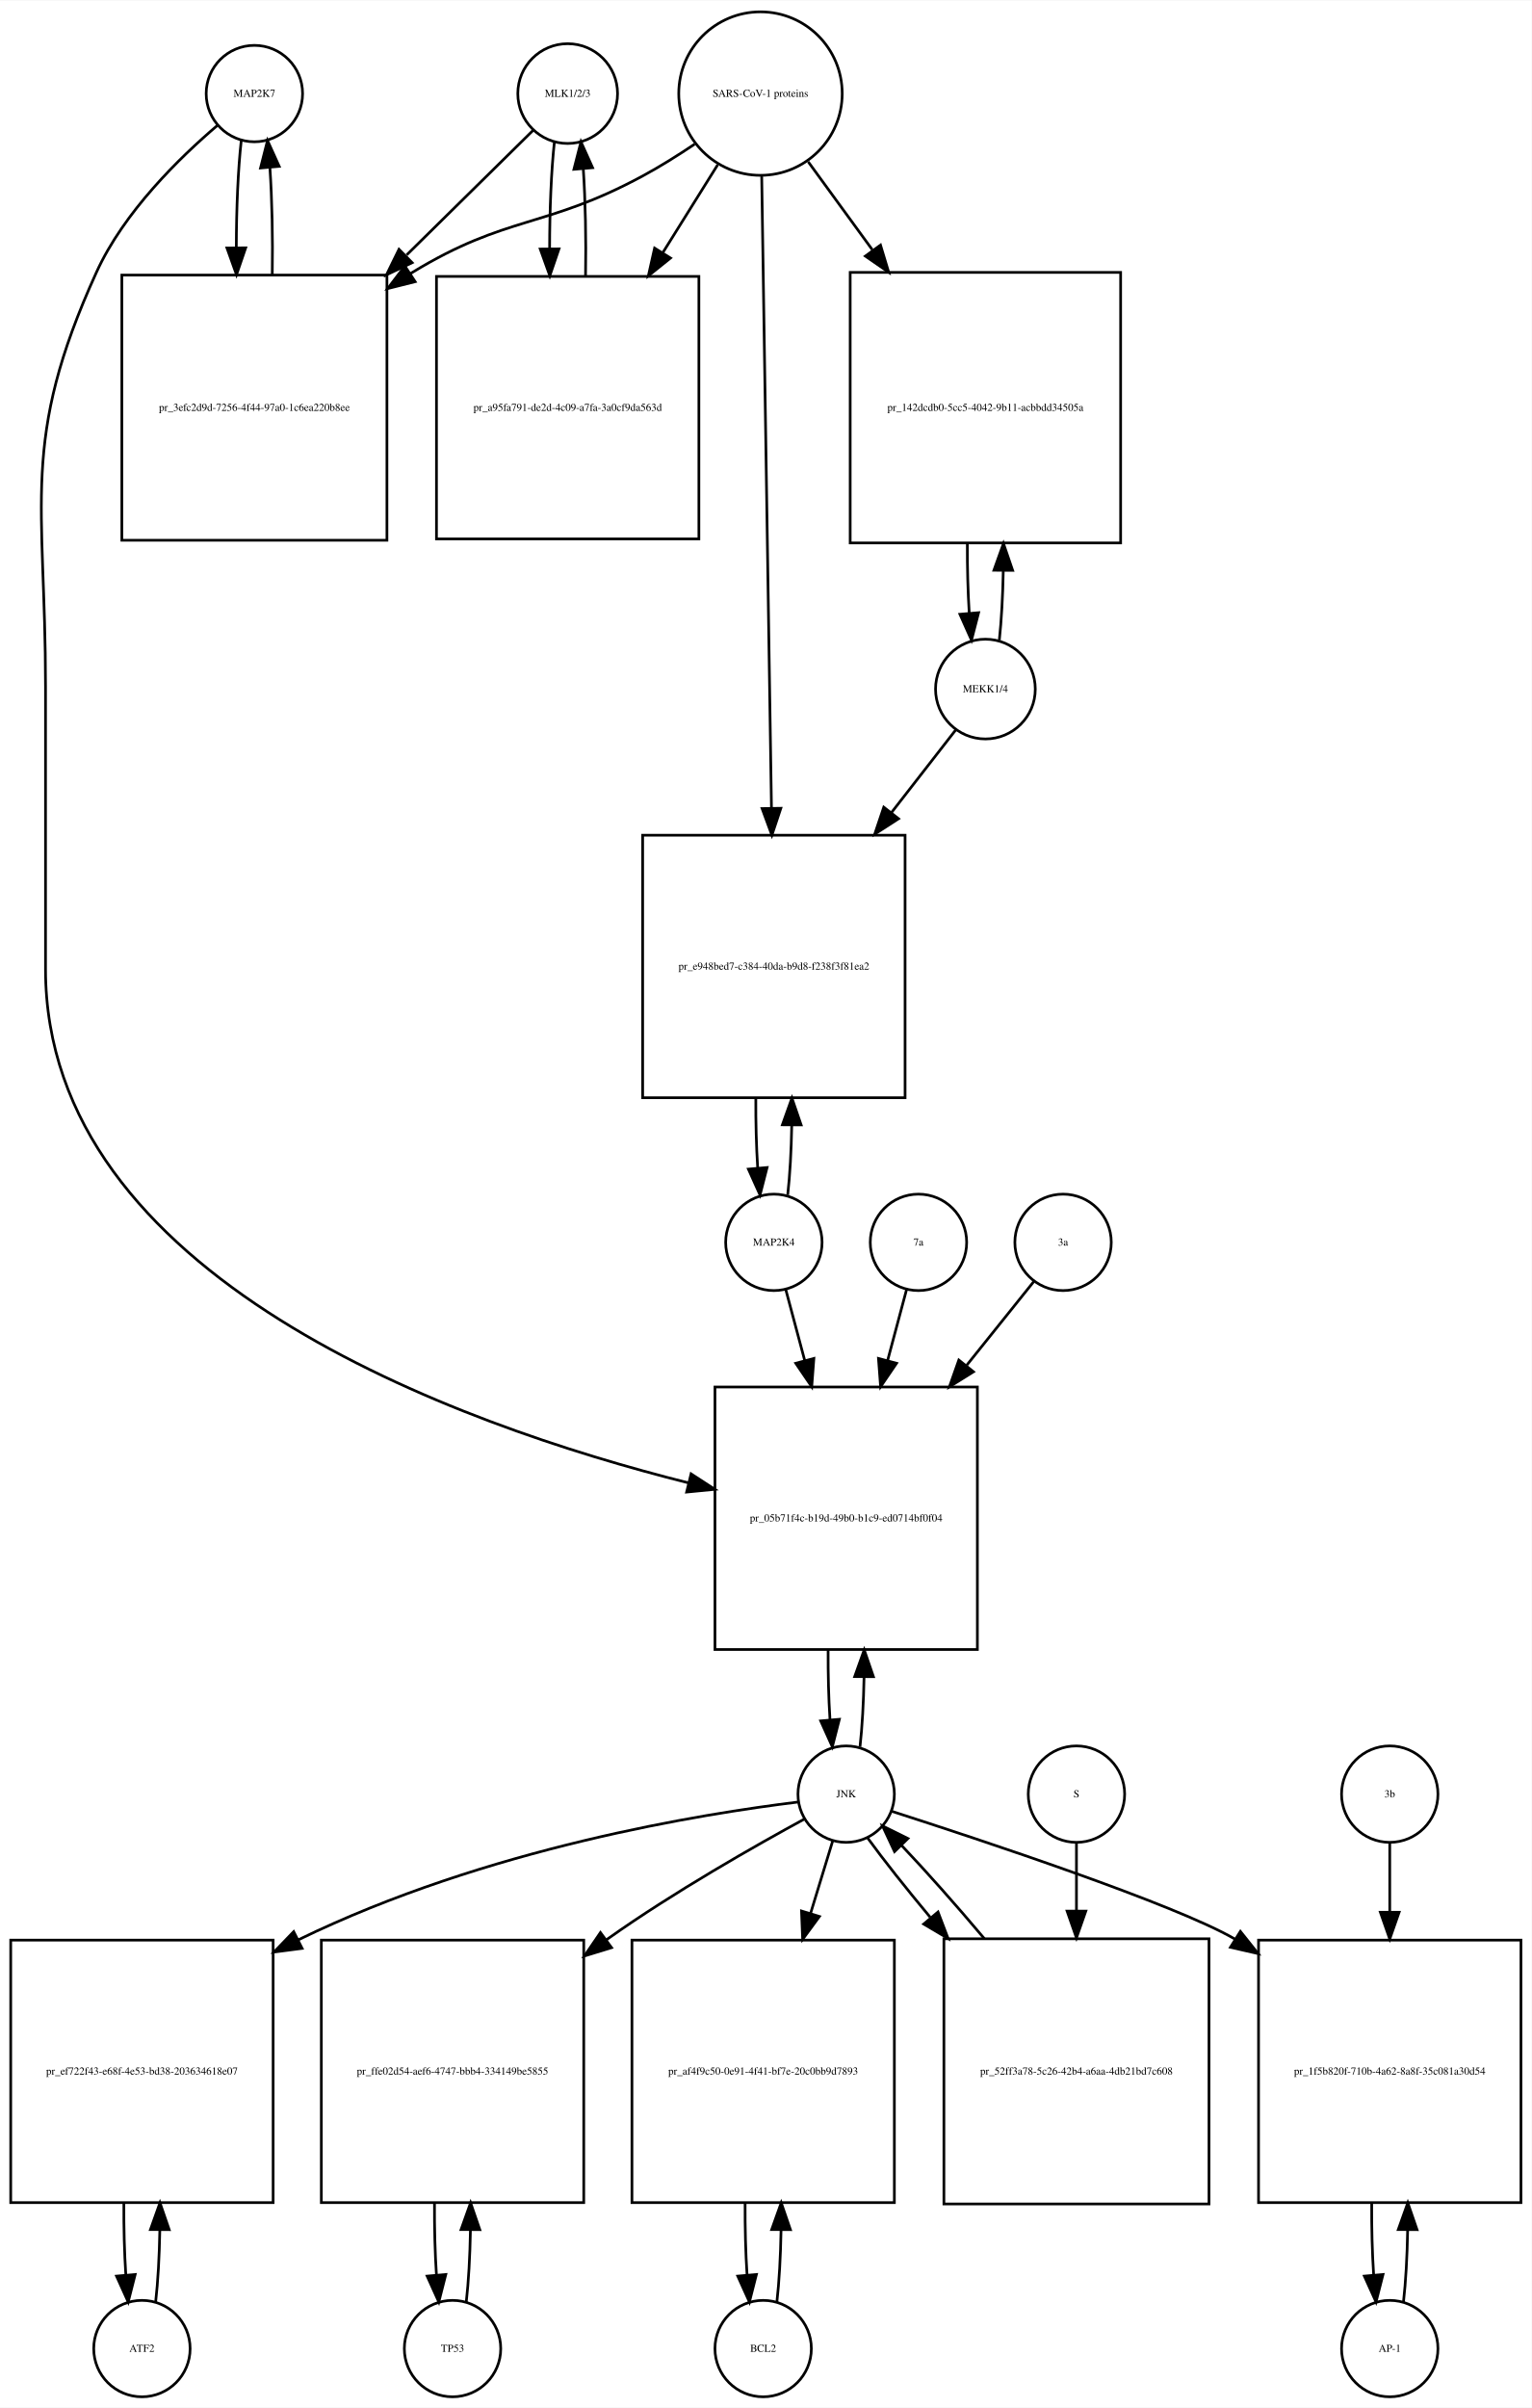
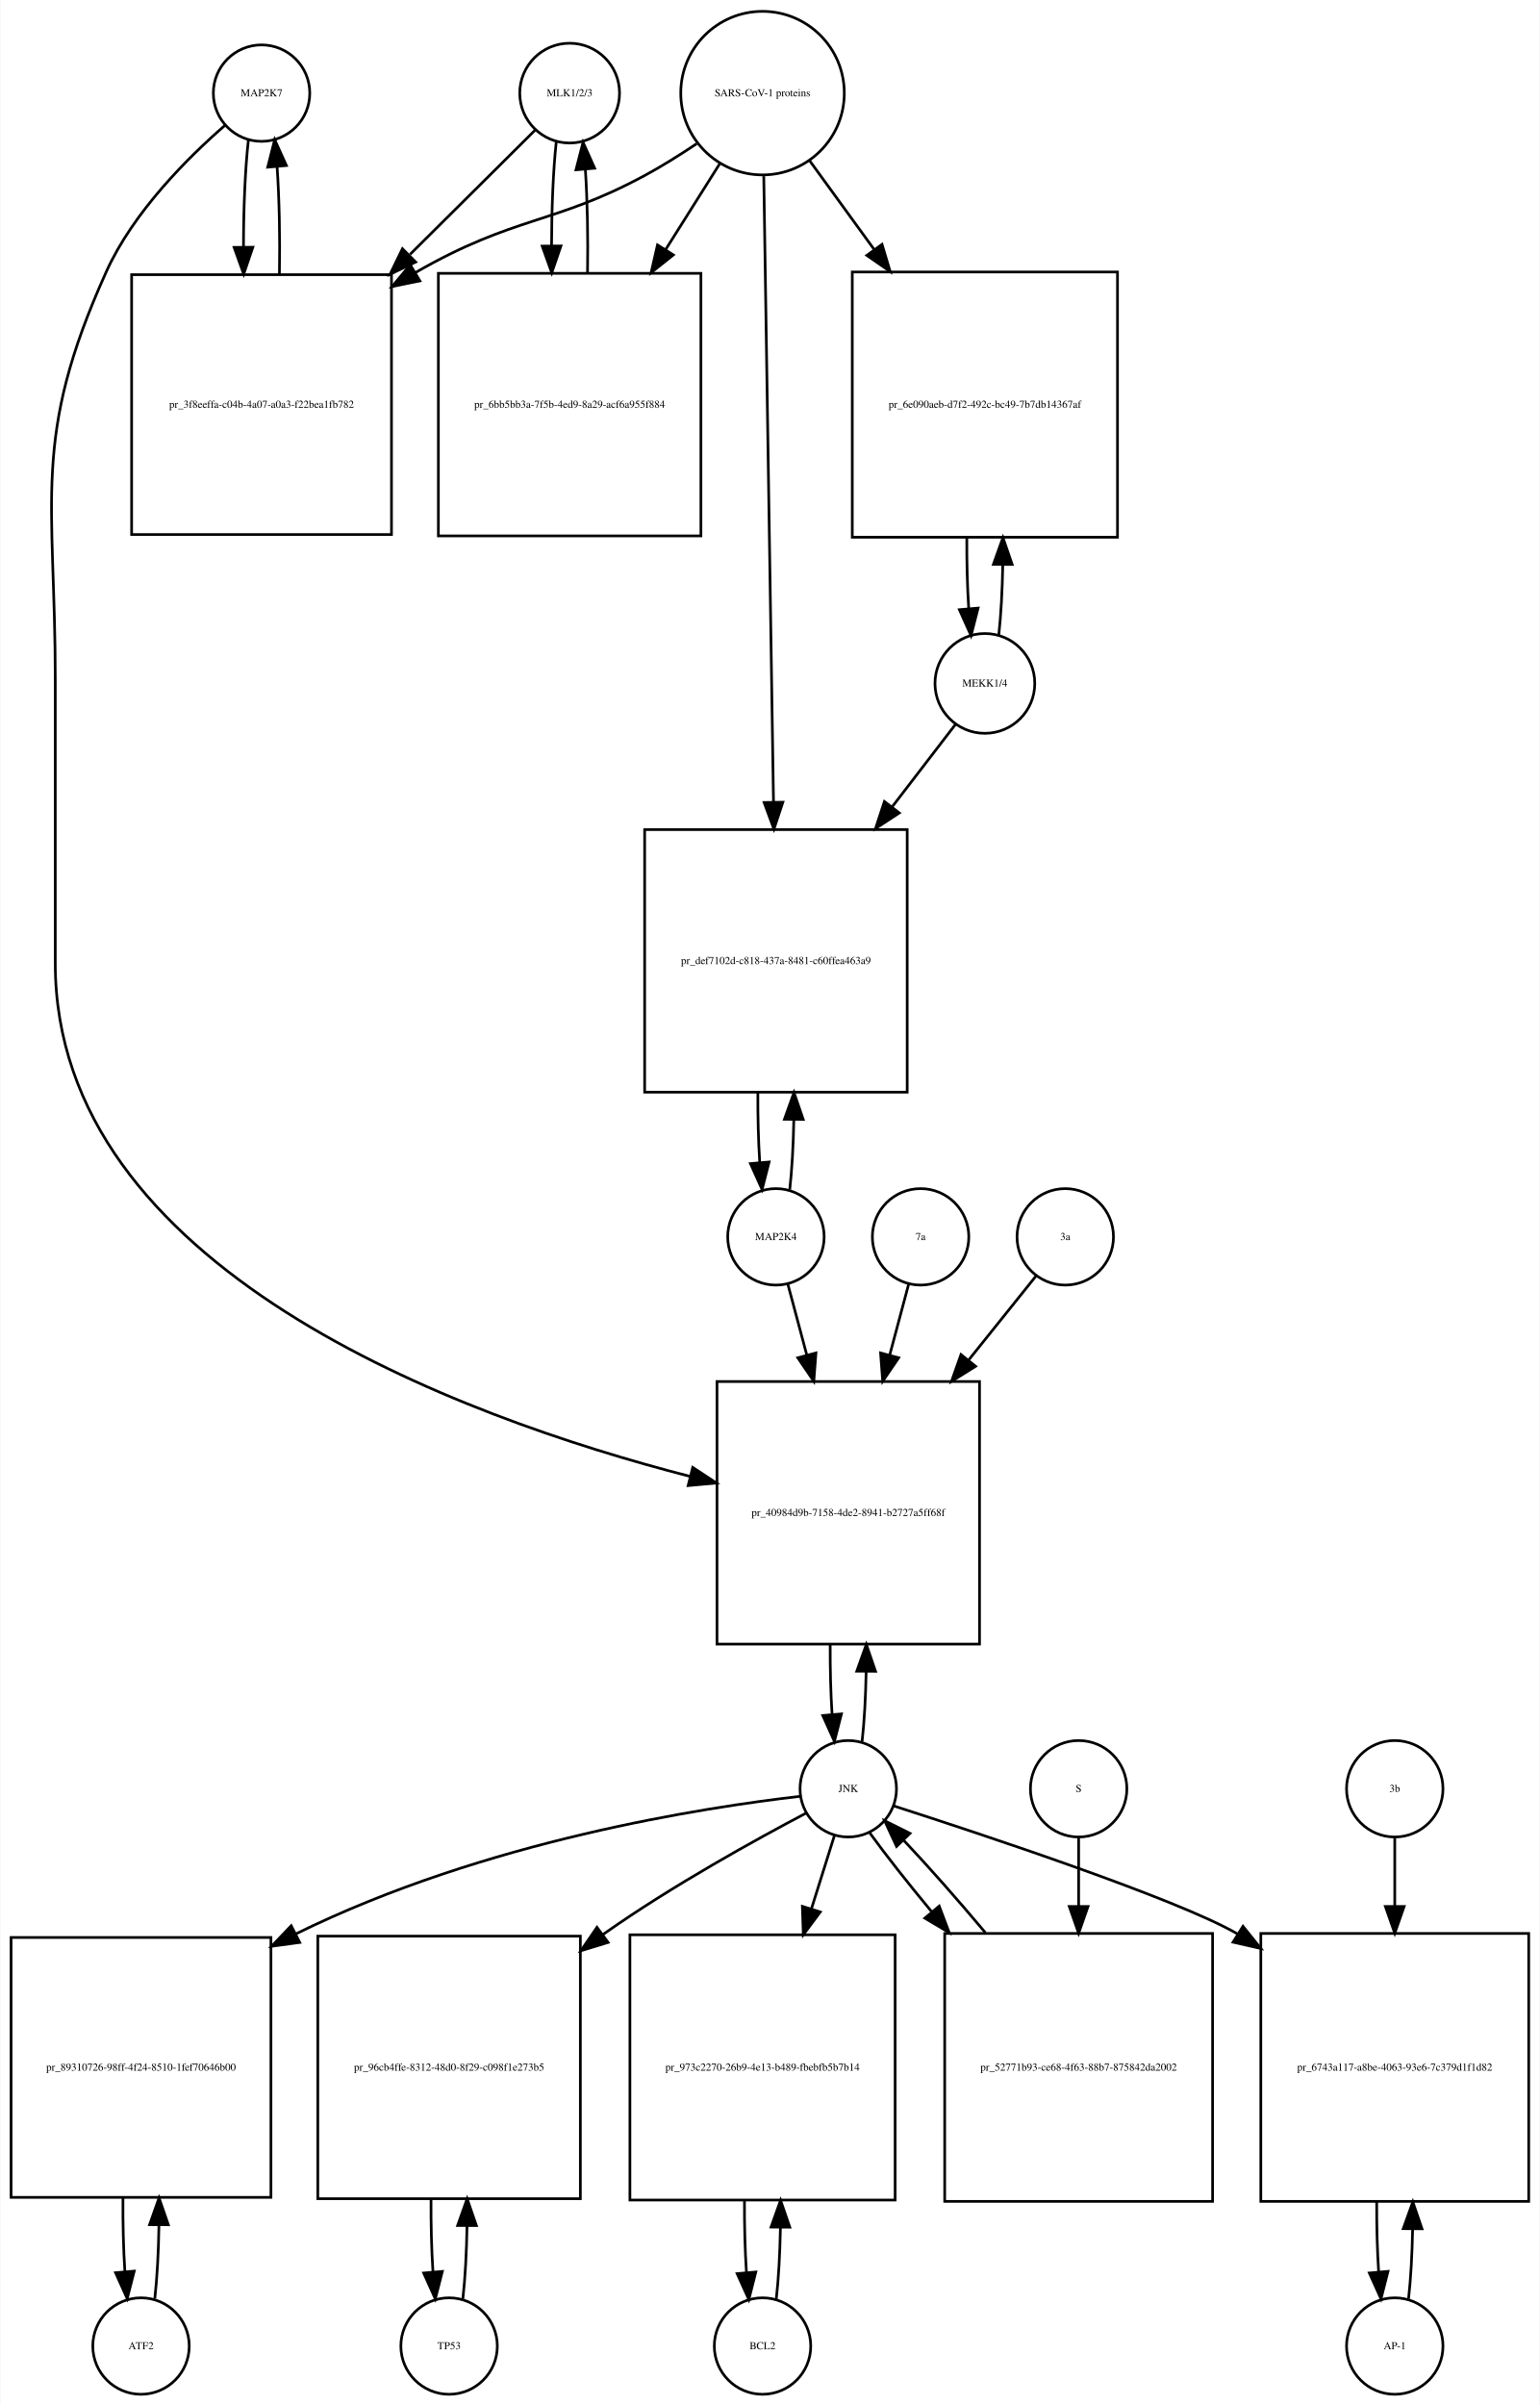
- <svg xmlns="http://www.w3.org/2000/svg" width="572pt" height="899pt" viewBox="0.00 0.00 572.00 898.64">
-   <g id="graph0" class="graph" transform="scale(1 1) rotate(0) translate(4 894.641)">
-     <polygon fill="white" stroke="none" points="-4,4 -4,-894.641 568,-894.641 568,4 -4,4" />
+ <svg xmlns="http://www.w3.org/2000/svg" width="575pt" height="898pt" viewBox="0.00 0.00 574.50 897.64">
+   <g id="graph0" class="graph" transform="scale(1 1) rotate(0) translate(4 893.641)">
+     <polygon fill="white" stroke="none" points="-4,4 -4,-893.641 570.5,-893.641 570.5,4 -4,4" />
    <g id="node1" class="node">
-       <ellipse fill="none" stroke="black" cx="91" cy="-859.882" rx="18" ry="18" />
-       <text text-anchor="middle" x="91" y="-858.682" font-family="Times,serif" font-size="4.00">MAP2K7</text>
+       <ellipse fill="none" stroke="black" cx="93.5" cy="-858.882" rx="18" ry="18" />
+       <text text-anchor="middle" x="93.5" y="-857.682" font-family="Times,serif" font-size="4.00">MAP2K7</text>
    </g>
    <g id="node2" class="node">
-       <polygon fill="none" stroke="black" points="140.5,-792.123 41.5,-792.123 41.5,-693.123 140.5,-693.123 140.5,-792.123" />
-       <text text-anchor="middle" x="91" y="-741.423" font-family="Times,serif" font-size="4.00">pr_3efc2d9d-7256-4f44-97a0-1c6ea220b8ee</text>
+       <polygon fill="none" stroke="black" points="142,-791.123 45,-791.123 45,-694.123 142,-694.123 142,-791.123" />
+       <text text-anchor="middle" x="93.5" y="-741.423" font-family="Times,serif" font-size="4.00">pr_3f8eeffa-c04b-4a07-a0a3-f22bea1fb782</text>
    </g>
    <g id="edge1" class="edge">
-       <path fill="none" stroke="black" d="M86.099,-842.368C84.898,-831.697 84.282,-817.101 84.251,-802.405" />
-       <polygon fill="black" stroke="black" points="87.752,-802.287 84.324,-792.262 80.752,-802.237 87.752,-802.287" />
+       <path fill="none" stroke="black" d="M88.599,-841.512C87.386,-830.833 86.77,-816.189 86.751,-801.481" />
+       <polygon fill="black" stroke="black" points="90.251,-801.364 86.832,-791.336 83.252,-801.307 90.251,-801.364" />
    </g>
    <g id="node20" class="node">
-       <polygon fill="none" stroke="black" points="361,-377 263,-377 263,-279 361,-279 361,-377" />
-       <text text-anchor="middle" x="312" y="-326.8" font-family="Times,serif" font-size="4.00">pr_05b71f4c-b19d-49b0-b1c9-ed0714bf0f04</text>
+       <polygon fill="none" stroke="black" points="361.5,-378 263.5,-378 263.5,-280 361.5,-280 361.5,-378" />
+       <text text-anchor="middle" x="312.5" y="-327.8" font-family="Times,serif" font-size="4.00">pr_40984d9b-7158-4de2-8941-b2727a5ff68f</text>
    </g>
    <g id="edge2" class="edge">
-       <path fill="none" stroke="black" d="M77.138,-847.944C63.18,-836.067 42.286,-815.742 32,-793.123 3.35,-730.12 13,-707.773 13,-638.562 13,-638.562 13,-638.562 13,-533 13,-417.882 166.107,-363.057 253.198,-341.183" />
-       <polygon fill="black" stroke="black" points="254.077,-344.571 262.961,-338.799 252.416,-337.771 254.077,-344.571" />
+       <path fill="none" stroke="black" d="M79.881,-846.889C66.166,-834.968 45.631,-814.607 35.5,-792.123 7.43,-729.826 16.5,-707.89 16.5,-639.562 16.5,-639.562 16.5,-639.562 16.5,-534 16.5,-420.085 166.969,-364.907 253.344,-342.617" />
+       <polygon fill="black" stroke="black" points="254.441,-345.95 263.289,-340.122 252.738,-339.16 254.441,-345.95" />
    </g>
    <g id="edge3" class="edge">
-       <path fill="none" stroke="black" d="M97.676,-792.262C97.902,-805.962 97.608,-820.356 96.794,-832.246" />
-       <polygon fill="black" stroke="black" points="93.294,-832.099 95.901,-842.368 100.267,-832.715 93.294,-832.099" />
+       <path fill="none" stroke="black" d="M100.168,-791.336C100.409,-805.028 100.12,-819.462 99.301,-831.374" />
+       <polygon fill="black" stroke="black" points="95.799,-831.241 98.401,-841.512 102.772,-831.861 95.799,-831.241" />
    </g>
    <g id="node3" class="node">
-       <ellipse fill="none" stroke="black" cx="208" cy="-859.882" rx="18.623" ry="18.623" />
-       <text text-anchor="middle" x="208" y="-858.682" font-family="Times,serif" font-size="4.00">MLK1/2/3</text>
+       <ellipse fill="none" stroke="black" cx="208.5" cy="-858.882" rx="18.623" ry="18.623" />
+       <text text-anchor="middle" x="208.5" y="-857.682" font-family="Times,serif" font-size="4.00">MLK1/2/3</text>
    </g>
    <g id="edge4" class="edge">
-       <path fill="none" stroke="black" d="M195.032,-846.107C183.423,-834.671 165.552,-817.066 147.88,-799.656" />
-       <polygon fill="black" stroke="black" points="149.917,-796.75 140.336,-792.225 145.004,-801.737 149.917,-796.75" />
+       <path fill="none" stroke="black" d="M195.754,-845.218C184.24,-833.779 166.462,-816.116 148.94,-798.706" />
+       <polygon fill="black" stroke="black" points="151.026,-795.844 141.465,-791.279 146.092,-800.81 151.026,-795.844" />
    </g>
    <g id="node5" class="node">
-       <polygon fill="none" stroke="black" points="257,-791.623 159,-791.623 159,-693.623 257,-693.623 257,-791.623" />
-       <text text-anchor="middle" x="208" y="-741.423" font-family="Times,serif" font-size="4.00">pr_a95fa791-de2d-4c09-a7fa-3a0cf9da563d</text>
+       <polygon fill="none" stroke="black" points="257.5,-791.623 159.5,-791.623 159.5,-693.623 257.5,-693.623 257.5,-791.623" />
+       <text text-anchor="middle" x="208.5" y="-741.423" font-family="Times,serif" font-size="4.00">pr_6bb5bb3a-7f5b-4ed9-8a29-acf6a955f884</text>
    </g>
    <g id="edge5" class="edge">
-       <path fill="none" stroke="black" d="M203.045,-841.875C201.867,-831.14 201.269,-816.578 201.25,-801.956" />
-       <polygon fill="black" stroke="black" points="204.751,-801.897 201.33,-791.869 197.751,-801.841 204.751,-801.897" />
+       <path fill="none" stroke="black" d="M203.491,-840.529C202.364,-830.08 201.785,-816.106 201.751,-802.03" />
+       <polygon fill="black" stroke="black" points="205.253,-801.835 201.824,-791.81 198.253,-801.785 205.253,-801.835" />
    </g>
    <g id="node4" class="node">
-       <ellipse fill="none" stroke="black" cx="280" cy="-859.882" rx="30.52" ry="30.52" />
-       <text text-anchor="middle" x="280" y="-858.682" font-family="Times,serif" font-size="4.00">SARS-CoV-1 proteins</text>
+       <ellipse fill="none" stroke="black" cx="280.5" cy="-858.882" rx="30.52" ry="30.52" />
+       <text text-anchor="middle" x="280.5" y="-857.682" font-family="Times,serif" font-size="4.00">SARS-CoV-1 proteins</text>
    </g>
    <g id="edge6" class="edge">
-       <path fill="none" stroke="black" d="M255.408,-841C249.221,-836.853 242.49,-832.631 236,-829.123 199.549,-809.419 185.385,-814.684 150,-793.123 149.711,-792.947 149.422,-792.77 149.133,-792.591" />
-       <polygon fill="black" stroke="black" points="151.045,-789.659 140.769,-787.078 147.192,-795.504 151.045,-789.659" />
+       <path fill="none" stroke="black" d="M255.908,-840C249.721,-835.853 242.99,-831.631 236.5,-828.123 202.612,-809.805 187.922,-813.173 150.992,-791.935" />
+       <polygon fill="black" stroke="black" points="152.591,-788.812 142.214,-786.674 148.992,-794.816 152.591,-788.812" />
    </g>
    <g id="edge7" class="edge">
-       <path fill="none" stroke="black" d="M264.021,-833.303C257.946,-823.578 250.757,-812.069 243.589,-800.594" />
-       <polygon fill="black" stroke="black" points="246.397,-798.483 238.13,-791.856 240.46,-802.192 246.397,-798.483" />
+       <path fill="none" stroke="black" d="M264.521,-832.524C258.512,-822.989 251.413,-811.723 244.322,-800.471" />
+       <polygon fill="black" stroke="black" points="247.213,-798.493 238.92,-791.898 241.291,-802.224 247.213,-798.493" />
    </g>
    <g id="node17" class="node">
-       <polygon fill="none" stroke="black" points="414.5,-793.123 313.5,-793.123 313.5,-692.123 414.5,-692.123 414.5,-793.123" />
-       <text text-anchor="middle" x="364" y="-741.423" font-family="Times,serif" font-size="4.00">pr_142dcdb0-5cc5-4042-9b11-acbbdd34505a</text>
+       <polygon fill="none" stroke="black" points="413,-792.123 314,-792.123 314,-693.123 413,-693.123 413,-792.123" />
+       <text text-anchor="middle" x="363.5" y="-741.423" font-family="Times,serif" font-size="4.00">pr_6e090aeb-d7f2-492c-bc49-7b7db14367af</text>
    </g>
    <g id="edge8" class="edge">
-       <path fill="none" stroke="black" d="M297.814,-834.439C304.867,-824.761 313.301,-813.189 321.748,-801.599" />
-       <polygon fill="black" stroke="black" points="324.82,-803.326 327.881,-793.183 319.163,-799.203 324.82,-803.326" />
+       <path fill="none" stroke="black" d="M298.102,-833.651C305.216,-823.857 313.752,-812.108 322.272,-800.379" />
+       <polygon fill="black" stroke="black" points="325.105,-802.434 328.15,-792.286 319.441,-798.32 325.105,-802.434" />
    </g>
    <g id="node19" class="node">
-       <polygon fill="none" stroke="black" points="334,-583 236,-583 236,-485 334,-485 334,-583" />
-       <text text-anchor="middle" x="285" y="-532.8" font-family="Times,serif" font-size="4.00">pr_e948bed7-c384-40da-b9d8-f238f3f81ea2</text>
+       <polygon fill="none" stroke="black" points="334.5,-584 236.5,-584 236.5,-486 334.5,-486 334.5,-584" />
+       <text text-anchor="middle" x="285.5" y="-533.8" font-family="Times,serif" font-size="4.00">pr_def7102d-c818-437a-8481-c60ffea463a9</text>
    </g>
    <g id="edge9" class="edge">
-       <path fill="none" stroke="black" d="M280.461,-828.993C281.287,-775.518 283.03,-662.603 284.1,-593.319" />
-       <polygon fill="black" stroke="black" points="287.604,-593.061 284.259,-583.008 280.605,-592.953 287.604,-593.061" />
+       <path fill="none" stroke="black" d="M280.966,-827.889C281.791,-774.745 283.524,-663.18 284.593,-594.41" />
+       <polygon fill="black" stroke="black" points="288.096,-594.225 284.752,-584.171 281.097,-594.116 288.096,-594.225" />
    </g>
    <g id="edge10" class="edge">
-       <path fill="none" stroke="black" d="M214.67,-791.869C214.904,-805.485 214.624,-819.819 213.83,-831.72" />
-       <polygon fill="black" stroke="black" points="210.326,-831.612 212.955,-841.875 217.3,-832.213 210.326,-831.612" />
+       <path fill="none" stroke="black" d="M215.176,-791.81C215.395,-804.924 215.129,-818.683 214.378,-830.23" />
+       <polygon fill="black" stroke="black" points="210.862,-830.27 213.509,-840.529 217.837,-830.858 210.862,-830.27" />
    </g>
    <g id="node6" class="node">
-       <ellipse fill="none" stroke="black" cx="49" cy="-18" rx="18" ry="18" />
-       <text text-anchor="middle" x="49" y="-16.8" font-family="Times,serif" font-size="4.00">ATF2</text>
+       <ellipse fill="none" stroke="black" cx="48.5" cy="-18" rx="18" ry="18" />
+       <text text-anchor="middle" x="48.5" y="-16.8" font-family="Times,serif" font-size="4.00">ATF2</text>
    </g>
    <g id="node7" class="node">
-       <polygon fill="none" stroke="black" points="98,-170.5 7.10543e-15,-170.5 7.10543e-15,-72.5 98,-72.5 98,-170.5" />
-       <text text-anchor="middle" x="49" y="-120.3" font-family="Times,serif" font-size="4.00">pr_ef722f43-e68f-4e53-bd38-203634618e07</text>
+       <polygon fill="none" stroke="black" points="97,-170.5 7.10543e-15,-170.5 7.10543e-15,-73.5 97,-73.5 97,-170.5" />
+       <text text-anchor="middle" x="48.5" y="-120.8" font-family="Times,serif" font-size="4.00">pr_89310726-98ff-4f24-8510-1fef70646b00</text>
    </g>
    <g id="edge11" class="edge">
-       <path fill="none" stroke="black" d="M54.126,-35.405C54.987,-42.923 55.506,-52.335 55.682,-62.135" />
-       <polygon fill="black" stroke="black" points="52.184,-62.446 55.742,-72.425 59.184,-62.405 52.184,-62.446" />
+       <path fill="none" stroke="black" d="M53.651,-35.709C54.521,-43.44 55.036,-53.128 55.196,-63.176" />
+       <polygon fill="black" stroke="black" points="51.696,-63.3 55.237,-73.285 58.696,-63.271 51.696,-63.3" />
    </g>
    <g id="edge12" class="edge">
-       <path fill="none" stroke="black" d="M42.258,-72.425C42.2,-63.162 42.443,-53.78 42.987,-45.517" />
-       <polygon fill="black" stroke="black" points="46.486,-45.672 43.874,-35.405 39.513,-45.06 46.486,-45.672" />
+       <path fill="none" stroke="black" d="M41.763,-73.285C41.691,-63.806 41.931,-54.176 42.483,-45.71" />
+       <polygon fill="black" stroke="black" points="45.973,-45.974 43.349,-35.709 38.999,-45.37 45.973,-45.974" />
    </g>
    <g id="node8" class="node">
-       <ellipse fill="none" stroke="black" cx="312" cy="-225" rx="18" ry="18" />
-       <text text-anchor="middle" x="312" y="-223.8" font-family="Times,serif" font-size="4.00">JNK</text>
+       <ellipse fill="none" stroke="black" cx="312.5" cy="-226" rx="18" ry="18" />
+       <text text-anchor="middle" x="312.5" y="-224.8" font-family="Times,serif" font-size="4.00">JNK</text>
    </g>
    <g id="edge13" class="edge">
-       <path fill="none" stroke="black" d="M294.056,-222.058C258.718,-217.692 178.065,-205.031 107.336,-170.58" />
-       <polygon fill="black" stroke="black" points="108.825,-167.411 98.319,-166.039 105.676,-173.663 108.825,-167.411" />
+       <path fill="none" stroke="black" d="M294.628,-223.201C259.032,-219.062 177.227,-206.753 106.286,-171.829" />
+       <polygon fill="black" stroke="black" points="107.747,-168.645 97.248,-167.223 104.568,-174.882 107.747,-168.645" />
    </g>
    <g id="node10" class="node">
-       <polygon fill="none" stroke="black" points="214,-170.5 116,-170.5 116,-72.5 214,-72.5 214,-170.5" />
-       <text text-anchor="middle" x="165" y="-120.3" font-family="Times,serif" font-size="4.00">pr_ffe02d54-aef6-4747-bbb4-334149be5855</text>
+       <polygon fill="none" stroke="black" points="212.5,-171 114.5,-171 114.5,-73 212.5,-73 212.5,-171" />
+       <text text-anchor="middle" x="163.5" y="-120.8" font-family="Times,serif" font-size="4.00">pr_96cb4ffe-8312-48d0-8f29-c098f1e273b5</text>
    </g>
    <g id="edge14" class="edge">
-       <path fill="none" stroke="black" d="M296.417,-215.712C278.273,-205.839 247.646,-188.475 223,-171 222.819,-170.872 222.638,-170.743 222.458,-170.614" />
-       <polygon fill="black" stroke="black" points="224.387,-167.689 214.26,-164.574 220.235,-173.324 224.387,-167.689" />
+       <path fill="none" stroke="black" d="M296.861,-216.969C278.318,-207.205 246.747,-189.813 221.5,-172 221.318,-171.872 221.136,-171.743 220.954,-171.614" />
+       <polygon fill="black" stroke="black" points="222.848,-168.662 212.719,-165.554 218.699,-174.3 222.848,-168.662" />
    </g>
    <g id="node12" class="node">
-       <polygon fill="none" stroke="black" points="330,-170.5 232,-170.5 232,-72.5 330,-72.5 330,-170.5" />
-       <text text-anchor="middle" x="281" y="-120.3" font-family="Times,serif" font-size="4.00">pr_af4f9c50-0e91-4f41-bf7e-20c0bb9d7893</text>
+       <polygon fill="none" stroke="black" points="330,-171.5 231,-171.5 231,-72.5 330,-72.5 330,-171.5" />
+       <text text-anchor="middle" x="280.5" y="-120.8" font-family="Times,serif" font-size="4.00">pr_973c2270-26b9-4e13-b489-fbebfb5b7b14</text>
    </g>
    <g id="edge15" class="edge">
-       <path fill="none" stroke="black" d="M307.019,-207.692C304.685,-200.048 301.747,-190.43 298.694,-180.433" />
-       <polygon fill="black" stroke="black" points="302.015,-179.325 295.747,-170.784 295.32,-181.37 302.015,-179.325" />
+       <path fill="none" stroke="black" d="M307.359,-208.612C304.949,-200.93 301.916,-191.265 298.765,-181.218" />
+       <polygon fill="black" stroke="black" points="302.055,-180.015 295.722,-171.522 295.376,-182.111 302.055,-180.015" />
    </g>
    <g id="node14" class="node">
-       <polygon fill="none" stroke="black" points="564,-170.5 466,-170.5 466,-72.5 564,-72.5 564,-170.5" />
-       <text text-anchor="middle" x="515" y="-120.3" font-family="Times,serif" font-size="4.00">pr_1f5b820f-710b-4a62-8a8f-35c081a30d54</text>
+       <polygon fill="none" stroke="black" points="566.5,-172 466.5,-172 466.5,-72 566.5,-72 566.5,-172" />
+       <text text-anchor="middle" x="516.5" y="-120.8" font-family="Times,serif" font-size="4.00">pr_6743a117-a8be-4063-93e6-7c379d1f1d82</text>
    </g>
    <g id="edge16" class="edge">
-       <path fill="none" stroke="black" d="M328.92,-218.631C362.082,-207.976 434.366,-184.062 457,-171 457.092,-170.947 457.185,-170.893 457.277,-170.84" />
-       <polygon fill="black" stroke="black" points="459.222,-173.751 465.831,-165.47 455.501,-167.822 459.222,-173.751" />
+       <path fill="none" stroke="black" d="M329.416,-219.625C362.572,-208.958 434.844,-185.024 457.5,-172 457.594,-171.946 457.688,-171.892 457.781,-171.838" />
+       <polygon fill="black" stroke="black" points="459.844,-174.676 466.47,-166.408 456.135,-168.74 459.844,-174.676" />
    </g>
    <g id="edge17" class="edge">
-       <path fill="none" stroke="black" d="M317.166,-242.678C318,-250.074 318.505,-259.261 318.68,-268.824" />
-       <polygon fill="black" stroke="black" points="315.18,-268.889 318.743,-278.866 322.18,-268.845 315.18,-268.889" />
+       <path fill="none" stroke="black" d="M317.666,-243.678C318.5,-251.074 319.005,-260.261 319.18,-269.824" />
+       <polygon fill="black" stroke="black" points="315.68,-269.889 319.243,-279.866 322.68,-269.845 315.68,-269.889" />
    </g>
    <g id="node23" class="node">
-       <polygon fill="none" stroke="black" points="447.5,-171 348.5,-171 348.5,-72 447.5,-72 447.5,-171" />
-       <text text-anchor="middle" x="398" y="-120.3" font-family="Times,serif" font-size="4.00">pr_52ff3a78-5c26-42b4-a6aa-4db21bd7c608</text>
+       <polygon fill="none" stroke="black" points="448.5,-172 348.5,-172 348.5,-72 448.5,-72 448.5,-172" />
+       <text text-anchor="middle" x="398.5" y="-120.8" font-family="Times,serif" font-size="4.00">pr_52771b93-ce68-4f63-88b7-875842da2002</text>
    </g>
    <g id="edge18" class="edge">
-       <path fill="none" stroke="black" d="M320.052,-208.584C325.948,-200.462 334.294,-189.943 343.364,-179.063" />
-       <polygon fill="black" stroke="black" points="346.302,-181.008 350.072,-171.106 340.95,-176.496 346.302,-181.008" />
+       <path fill="none" stroke="black" d="M320.552,-209.508C326.383,-201.436 334.611,-191.008 343.565,-180.202" />
+       <polygon fill="black" stroke="black" points="346.45,-182.209 350.19,-172.296 341.085,-177.713 346.45,-182.209" />
    </g>
    <g id="node9" class="node">
-       <ellipse fill="none" stroke="black" cx="165" cy="-18" rx="18" ry="18" />
-       <text text-anchor="middle" x="165" y="-16.8" font-family="Times,serif" font-size="4.00">TP53</text>
+       <ellipse fill="none" stroke="black" cx="163.5" cy="-18" rx="18" ry="18" />
+       <text text-anchor="middle" x="163.5" y="-16.8" font-family="Times,serif" font-size="4.00">TP53</text>
    </g>
    <g id="edge19" class="edge">
-       <path fill="none" stroke="black" d="M170.126,-35.405C170.987,-42.923 171.506,-52.335 171.682,-62.135" />
-       <polygon fill="black" stroke="black" points="168.184,-62.446 171.742,-72.425 175.184,-62.405 168.184,-62.446" />
+       <path fill="none" stroke="black" d="M168.639,-35.597C169.509,-43.28 170.026,-52.913 170.192,-62.917" />
+       <polygon fill="black" stroke="black" points="166.692,-63.004 170.24,-72.987 173.692,-62.97 166.692,-63.004" />
    </g>
    <g id="edge20" class="edge">
-       <path fill="none" stroke="black" d="M158.258,-72.425C158.201,-63.162 158.443,-53.78 158.987,-45.517" />
-       <polygon fill="black" stroke="black" points="162.486,-45.672 159.874,-35.405 155.513,-45.06 162.486,-45.672" />
+       <path fill="none" stroke="black" d="M156.76,-72.987C156.696,-63.646 156.934,-54.17 157.475,-45.82" />
+       <polygon fill="black" stroke="black" points="160.985,-45.862 158.361,-35.597 154.011,-45.258 160.985,-45.862" />
    </g>
    <g id="node11" class="node">
-       <ellipse fill="none" stroke="black" cx="281" cy="-18" rx="18" ry="18" />
-       <text text-anchor="middle" x="281" y="-16.8" font-family="Times,serif" font-size="4.00">BCL2</text>
+       <ellipse fill="none" stroke="black" cx="280.5" cy="-18" rx="18" ry="18" />
+       <text text-anchor="middle" x="280.5" y="-16.8" font-family="Times,serif" font-size="4.00">BCL2</text>
    </g>
    <g id="edge21" class="edge">
-       <path fill="none" stroke="black" d="M286.126,-35.405C286.987,-42.923 287.506,-52.335 287.682,-62.135" />
-       <polygon fill="black" stroke="black" points="284.184,-62.446 287.742,-72.425 291.184,-62.405 284.184,-62.446" />
+       <path fill="none" stroke="black" d="M285.613,-35.374C286.474,-42.882 286.996,-52.286 287.177,-62.091" />
+       <polygon fill="black" stroke="black" points="283.679,-62.413 287.243,-72.39 290.679,-62.368 283.679,-62.413" />
    </g>
    <g id="edge22" class="edge">
-       <path fill="none" stroke="black" d="M274.258,-72.425C274.201,-63.162 274.443,-53.78 274.987,-45.517" />
-       <polygon fill="black" stroke="black" points="278.486,-45.672 275.874,-35.405 271.513,-45.06 278.486,-45.672" />
+       <path fill="none" stroke="black" d="M273.757,-72.39C273.705,-63.114 273.952,-53.732 274.498,-45.476" />
+       <polygon fill="black" stroke="black" points="277.997,-45.642 275.387,-35.374 271.024,-45.029 277.997,-45.642" />
    </g>
    <g id="node13" class="node">
-       <ellipse fill="none" stroke="black" cx="515" cy="-18" rx="18" ry="18" />
-       <text text-anchor="middle" x="515" y="-16.8" font-family="Times,serif" font-size="4.00">AP-1</text>
+       <ellipse fill="none" stroke="black" cx="516.5" cy="-18" rx="18" ry="18" />
+       <text text-anchor="middle" x="516.5" y="-16.8" font-family="Times,serif" font-size="4.00">AP-1</text>
    </g>
    <g id="edge23" class="edge">
-       <path fill="none" stroke="black" d="M520.126,-35.405C520.987,-42.923 521.506,-52.335 521.682,-62.135" />
-       <polygon fill="black" stroke="black" points="518.184,-62.446 521.742,-72.425 525.184,-62.405 518.184,-62.446" />
+       <path fill="none" stroke="black" d="M521.641,-35.615C522.475,-42.991 522.985,-52.162 523.171,-61.733" />
+       <polygon fill="black" stroke="black" points="519.671,-61.819 523.246,-71.793 526.671,-61.767 519.671,-61.819" />
    </g>
    <g id="edge24" class="edge">
-       <path fill="none" stroke="black" d="M508.258,-72.425C508.201,-63.162 508.443,-53.78 508.987,-45.517" />
-       <polygon fill="black" stroke="black" points="512.486,-45.672 509.874,-35.405 505.513,-45.06 512.486,-45.672" />
+       <path fill="none" stroke="black" d="M509.754,-71.793C509.717,-62.827 509.958,-53.786 510.478,-45.783" />
+       <polygon fill="black" stroke="black" points="513.982,-45.88 511.359,-35.615 507.009,-45.275 513.982,-45.88" />
    </g>
    <g id="node15" class="node">
-       <ellipse fill="none" stroke="black" cx="515" cy="-225" rx="18" ry="18" />
-       <text text-anchor="middle" x="515" y="-223.8" font-family="Times,serif" font-size="4.00">3b</text>
+       <ellipse fill="none" stroke="black" cx="516.5" cy="-226" rx="18" ry="18" />
+       <text text-anchor="middle" x="516.5" y="-224.8" font-family="Times,serif" font-size="4.00">3b</text>
    </g>
    <g id="edge25" class="edge">
-       <path fill="none" stroke="black" d="M515,-206.782C515,-199.472 515,-190.481 515,-181.125" />
-       <polygon fill="black" stroke="black" points="518.5,-180.89 515,-170.89 511.5,-180.89 518.5,-180.89" />
+       <path fill="none" stroke="black" d="M516.5,-207.697C516.5,-200.434 516.5,-191.521 516.5,-182.234" />
+       <polygon fill="black" stroke="black" points="520,-182.07 516.5,-172.07 513,-182.07 520,-182.07" />
    </g>
    <g id="node16" class="node">
-       <ellipse fill="none" stroke="black" cx="364" cy="-637.562" rx="18.623" ry="18.623" />
-       <text text-anchor="middle" x="364" y="-636.362" font-family="Times,serif" font-size="4.00">MEKK1/4</text>
+       <ellipse fill="none" stroke="black" cx="363.5" cy="-638.562" rx="18.623" ry="18.623" />
+       <text text-anchor="middle" x="363.5" y="-637.362" font-family="Times,serif" font-size="4.00">MEKK1/4</text>
    </g>
    <g id="edge26" class="edge">
-       <path fill="none" stroke="black" d="M369.193,-655.823C370.001,-663.233 370.494,-672.373 370.674,-681.897" />
-       <polygon fill="black" stroke="black" points="367.174,-681.929 370.746,-691.904 374.173,-681.878 367.174,-681.929" />
+       <path fill="none" stroke="black" d="M368.666,-656.415C369.5,-663.889 370.005,-673.172 370.18,-682.836" />
+       <polygon fill="black" stroke="black" points="366.681,-683.006 370.243,-692.984 373.681,-682.962 366.681,-683.006" />
    </g>
    <g id="edge27" class="edge">
-       <path fill="none" stroke="black" d="M353.015,-622.44C346.539,-614.114 337.874,-602.974 328.901,-591.439" />
-       <polygon fill="black" stroke="black" points="331.566,-589.164 322.663,-583.42 326.041,-593.462 331.566,-589.164" />
+       <path fill="none" stroke="black" d="M352.654,-623.44C346.26,-615.114 337.704,-603.974 328.845,-592.439" />
+       <polygon fill="black" stroke="black" points="331.554,-590.219 322.687,-584.42 326.002,-594.483 331.554,-590.219" />
    </g>
    <g id="edge28" class="edge">
-       <path fill="none" stroke="black" d="M357.254,-691.904C357.217,-682.986 357.451,-673.995 357.954,-666.003" />
-       <polygon fill="black" stroke="black" points="361.459,-666.08 358.807,-655.823 354.484,-665.495 361.459,-666.08" />
+       <path fill="none" stroke="black" d="M356.757,-692.984C356.706,-683.845 356.945,-674.603 357.473,-666.435" />
+       <polygon fill="black" stroke="black" points="360.965,-666.678 358.334,-656.415 353.991,-666.079 360.965,-666.678" />
    </g>
    <g id="node18" class="node">
-       <ellipse fill="none" stroke="black" cx="285" cy="-431" rx="18" ry="18" />
-       <text text-anchor="middle" x="285" y="-429.8" font-family="Times,serif" font-size="4.00">MAP2K4</text>
+       <ellipse fill="none" stroke="black" cx="285.5" cy="-432" rx="18" ry="18" />
+       <text text-anchor="middle" x="285.5" y="-430.8" font-family="Times,serif" font-size="4.00">MAP2K4</text>
    </g>
    <g id="edge29" class="edge">
-       <path fill="none" stroke="black" d="M290.166,-448.678C291,-456.074 291.505,-465.261 291.68,-474.824" />
-       <polygon fill="black" stroke="black" points="288.18,-474.889 291.743,-484.866 295.18,-474.845 288.18,-474.889" />
+       <path fill="none" stroke="black" d="M290.666,-449.678C291.5,-457.074 292.005,-466.261 292.18,-475.824" />
+       <polygon fill="black" stroke="black" points="288.68,-475.889 292.243,-485.866 295.68,-475.845 288.68,-475.889" />
    </g>
    <g id="edge30" class="edge">
-       <path fill="none" stroke="black" d="M289.459,-413.322C291.458,-405.842 293.947,-396.53 296.535,-386.85" />
-       <polygon fill="black" stroke="black" points="299.94,-387.666 299.141,-377.101 293.177,-385.858 299.94,-387.666" />
+       <path fill="none" stroke="black" d="M289.959,-414.322C291.958,-406.842 294.447,-397.53 297.035,-387.85" />
+       <polygon fill="black" stroke="black" points="300.44,-388.666 299.641,-378.101 293.677,-386.858 300.44,-388.666" />
    </g>
    <g id="edge31" class="edge">
-       <path fill="none" stroke="black" d="M278.257,-484.866C278.207,-475.924 278.44,-466.883 278.955,-458.867" />
-       <polygon fill="black" stroke="black" points="282.462,-458.942 279.834,-448.678 275.488,-458.34 282.462,-458.942" />
+       <path fill="none" stroke="black" d="M278.757,-485.866C278.707,-476.924 278.94,-467.883 279.455,-459.867" />
+       <polygon fill="black" stroke="black" points="282.962,-459.942 280.334,-449.678 275.988,-459.34 282.962,-459.942" />
    </g>
    <g id="edge32" class="edge">
-       <path fill="none" stroke="black" d="M305.257,-278.866C305.207,-269.924 305.44,-260.883 305.955,-252.867" />
-       <polygon fill="black" stroke="black" points="309.462,-252.942 306.834,-242.678 302.488,-252.34 309.462,-252.942" />
+       <path fill="none" stroke="black" d="M305.757,-279.866C305.707,-270.924 305.94,-261.883 306.455,-253.867" />
+       <polygon fill="black" stroke="black" points="309.962,-253.942 307.334,-243.678 302.988,-253.34 309.962,-253.942" />
    </g>
    <g id="node21" class="node">
-       <ellipse fill="none" stroke="black" cx="339" cy="-431" rx="18" ry="18" />
-       <text text-anchor="middle" x="339" y="-429.8" font-family="Times,serif" font-size="4.00">7a</text>
+       <ellipse fill="none" stroke="black" cx="339.5" cy="-432" rx="18" ry="18" />
+       <text text-anchor="middle" x="339.5" y="-430.8" font-family="Times,serif" font-size="4.00">7a</text>
    </g>
    <g id="edge33" class="edge">
-       <path fill="none" stroke="black" d="M334.541,-413.322C332.542,-405.842 330.053,-396.53 327.465,-386.85" />
-       <polygon fill="black" stroke="black" points="330.823,-385.858 324.859,-377.101 324.06,-387.666 330.823,-385.858" />
+       <path fill="none" stroke="black" d="M335.041,-414.322C333.042,-406.842 330.553,-397.53 327.965,-387.85" />
+       <polygon fill="black" stroke="black" points="331.323,-386.858 325.359,-378.101 324.56,-388.666 331.323,-386.858" />
    </g>
    <g id="node22" class="node">
-       <ellipse fill="none" stroke="black" cx="393" cy="-431" rx="18" ry="18" />
-       <text text-anchor="middle" x="393" y="-429.8" font-family="Times,serif" font-size="4.00">3a</text>
+       <ellipse fill="none" stroke="black" cx="393.5" cy="-432" rx="18" ry="18" />
+       <text text-anchor="middle" x="393.5" y="-430.8" font-family="Times,serif" font-size="4.00">3a</text>
    </g>
    <g id="edge34" class="edge">
-       <path fill="none" stroke="black" d="M382.076,-416.379C375.41,-408.066 366.393,-396.823 357.049,-385.172" />
-       <polygon fill="black" stroke="black" points="359.539,-382.683 350.552,-377.071 354.078,-387.062 359.539,-382.683" />
+       <path fill="none" stroke="black" d="M382.576,-417.379C375.91,-409.066 366.893,-397.823 357.549,-386.172" />
+       <polygon fill="black" stroke="black" points="360.039,-383.683 351.052,-378.071 354.578,-388.062 360.039,-383.683" />
    </g>
    <g id="edge35" class="edge">
-       <path fill="none" stroke="black" d="M363.602,-171.058C353.113,-183.512 341.931,-196.144 332.606,-205.943" />
-       <polygon fill="black" stroke="black" points="330.061,-203.54 325.574,-213.138 335.067,-208.433 330.061,-203.54" />
+       <path fill="none" stroke="black" d="M363.703,-172.273C353.405,-184.545 342.472,-196.951 333.306,-206.643" />
+       <polygon fill="black" stroke="black" points="330.534,-204.474 326.074,-214.084 335.553,-209.352 330.534,-204.474" />
    </g>
    <g id="node24" class="node">
-       <ellipse fill="none" stroke="black" cx="398" cy="-225" rx="18" ry="18" />
-       <text text-anchor="middle" x="398" y="-223.8" font-family="Times,serif" font-size="4.00">S</text>
+       <ellipse fill="none" stroke="black" cx="398.5" cy="-226" rx="18" ry="18" />
+       <text text-anchor="middle" x="398.5" y="-224.8" font-family="Times,serif" font-size="4.00">S</text>
    </g>
    <g id="edge36" class="edge">
-       <path fill="none" stroke="black" d="M398,-206.782C398,-199.555 398,-190.685 398,-181.444" />
-       <polygon fill="black" stroke="black" points="401.5,-181.329 398,-171.329 394.5,-181.329 401.5,-181.329" />
+       <path fill="none" stroke="black" d="M398.5,-207.697C398.5,-200.434 398.5,-191.521 398.5,-182.234" />
+       <polygon fill="black" stroke="black" points="402,-182.07 398.5,-172.07 395,-182.07 402,-182.07" />
    </g>
  </g>
</svg>
